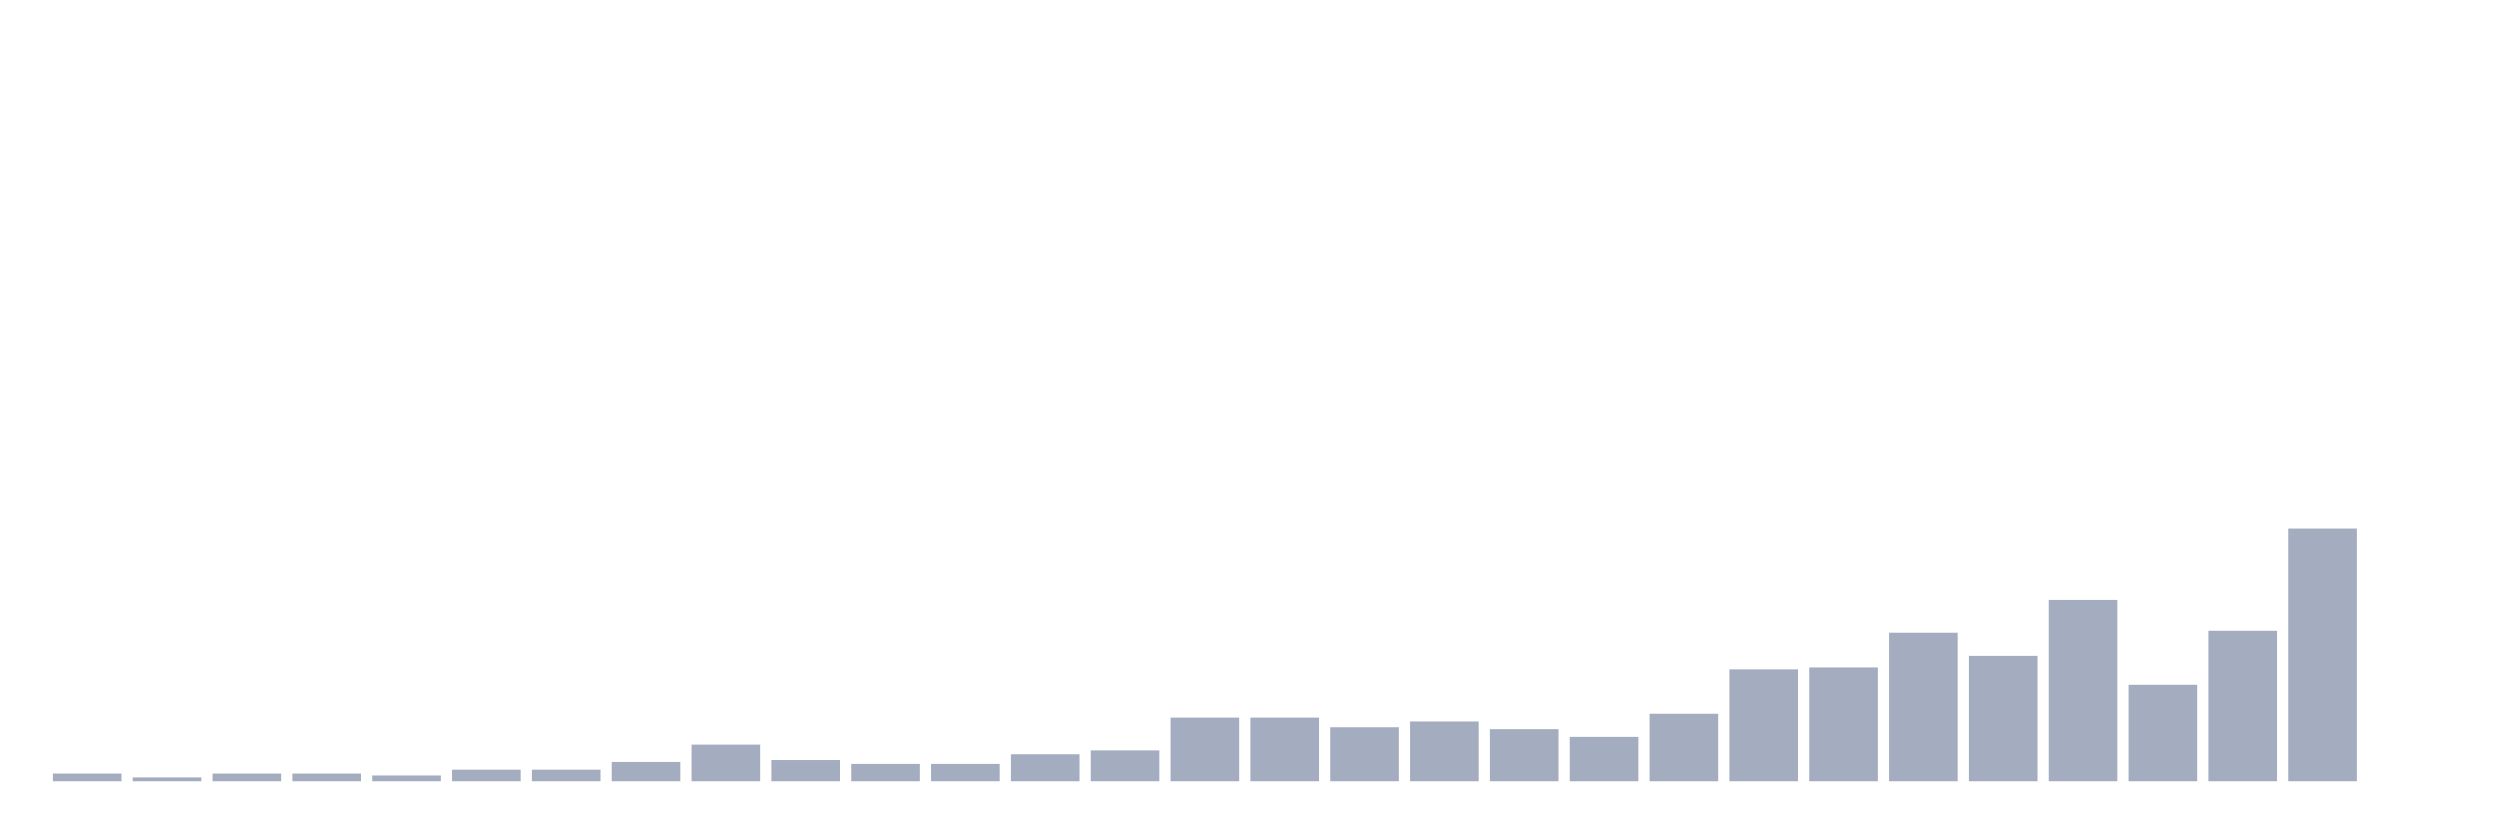
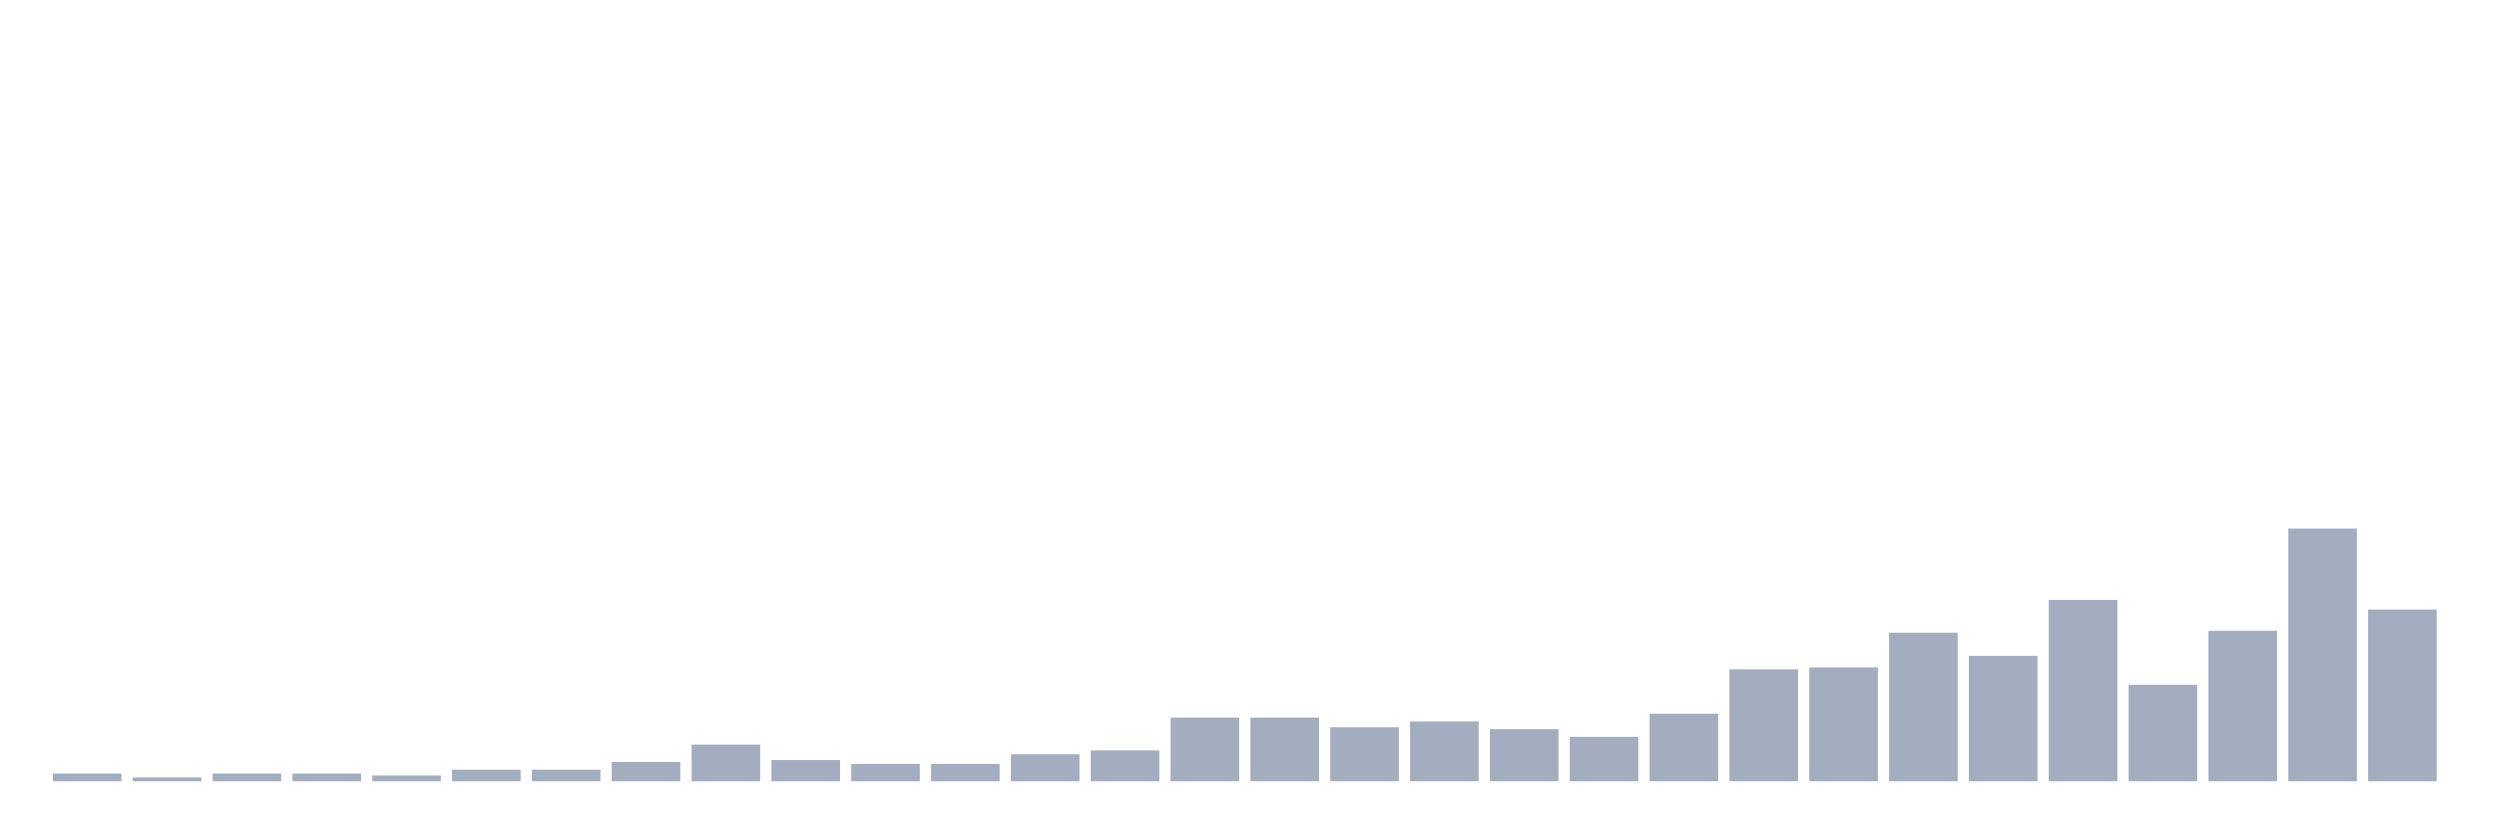
<svg xmlns="http://www.w3.org/2000/svg" viewBox="0 0 480 160">
  <g transform="translate(10,10)">
    <rect class="bar" x="0.153" width="13.175" y="138.519" height="1.481" fill="rgb(164,173,192)" />
    <rect class="bar" x="15.482" width="13.175" y="139.259" height="0.741" fill="rgb(164,173,192)" />
    <rect class="bar" x="30.81" width="13.175" y="138.519" height="1.481" fill="rgb(164,173,192)" />
    <rect class="bar" x="46.138" width="13.175" y="138.519" height="1.481" fill="rgb(164,173,192)" />
    <rect class="bar" x="61.466" width="13.175" y="138.889" height="1.111" fill="rgb(164,173,192)" />
    <rect class="bar" x="76.794" width="13.175" y="137.778" height="2.222" fill="rgb(164,173,192)" />
    <rect class="bar" x="92.123" width="13.175" y="137.778" height="2.222" fill="rgb(164,173,192)" />
    <rect class="bar" x="107.451" width="13.175" y="136.296" height="3.704" fill="rgb(164,173,192)" />
    <rect class="bar" x="122.779" width="13.175" y="132.963" height="7.037" fill="rgb(164,173,192)" />
    <rect class="bar" x="138.107" width="13.175" y="135.926" height="4.074" fill="rgb(164,173,192)" />
    <rect class="bar" x="153.436" width="13.175" y="136.667" height="3.333" fill="rgb(164,173,192)" />
    <rect class="bar" x="168.764" width="13.175" y="136.667" height="3.333" fill="rgb(164,173,192)" />
    <rect class="bar" x="184.092" width="13.175" y="134.815" height="5.185" fill="rgb(164,173,192)" />
    <rect class="bar" x="199.42" width="13.175" y="134.074" height="5.926" fill="rgb(164,173,192)" />
    <rect class="bar" x="214.748" width="13.175" y="127.778" height="12.222" fill="rgb(164,173,192)" />
    <rect class="bar" x="230.077" width="13.175" y="127.778" height="12.222" fill="rgb(164,173,192)" />
    <rect class="bar" x="245.405" width="13.175" y="129.63" height="10.37" fill="rgb(164,173,192)" />
    <rect class="bar" x="260.733" width="13.175" y="128.519" height="11.481" fill="rgb(164,173,192)" />
    <rect class="bar" x="276.061" width="13.175" y="130" height="10" fill="rgb(164,173,192)" />
    <rect class="bar" x="291.39" width="13.175" y="131.481" height="8.519" fill="rgb(164,173,192)" />
    <rect class="bar" x="306.718" width="13.175" y="127.037" height="12.963" fill="rgb(164,173,192)" />
    <rect class="bar" x="322.046" width="13.175" y="118.519" height="21.481" fill="rgb(164,173,192)" />
    <rect class="bar" x="337.374" width="13.175" y="118.148" height="21.852" fill="rgb(164,173,192)" />
    <rect class="bar" x="352.702" width="13.175" y="111.481" height="28.519" fill="rgb(164,173,192)" />
    <rect class="bar" x="368.031" width="13.175" y="115.926" height="24.074" fill="rgb(164,173,192)" />
    <rect class="bar" x="383.359" width="13.175" y="105.185" height="34.815" fill="rgb(164,173,192)" />
    <rect class="bar" x="398.687" width="13.175" y="121.481" height="18.519" fill="rgb(164,173,192)" />
    <rect class="bar" x="414.015" width="13.175" y="111.111" height="28.889" fill="rgb(164,173,192)" />
    <rect class="bar" x="429.344" width="13.175" y="91.481" height="48.519" fill="rgb(164,173,192)" />
-     <rect class="bar" x="444.672" width="13.175" y="140" height="0" fill="rgb(164,173,192)" />
+     <rect class="bar" x="444.672" width="13.175" y="107.037" height="32.963" fill="rgb(164,173,192)" />
  </g>
</svg>
